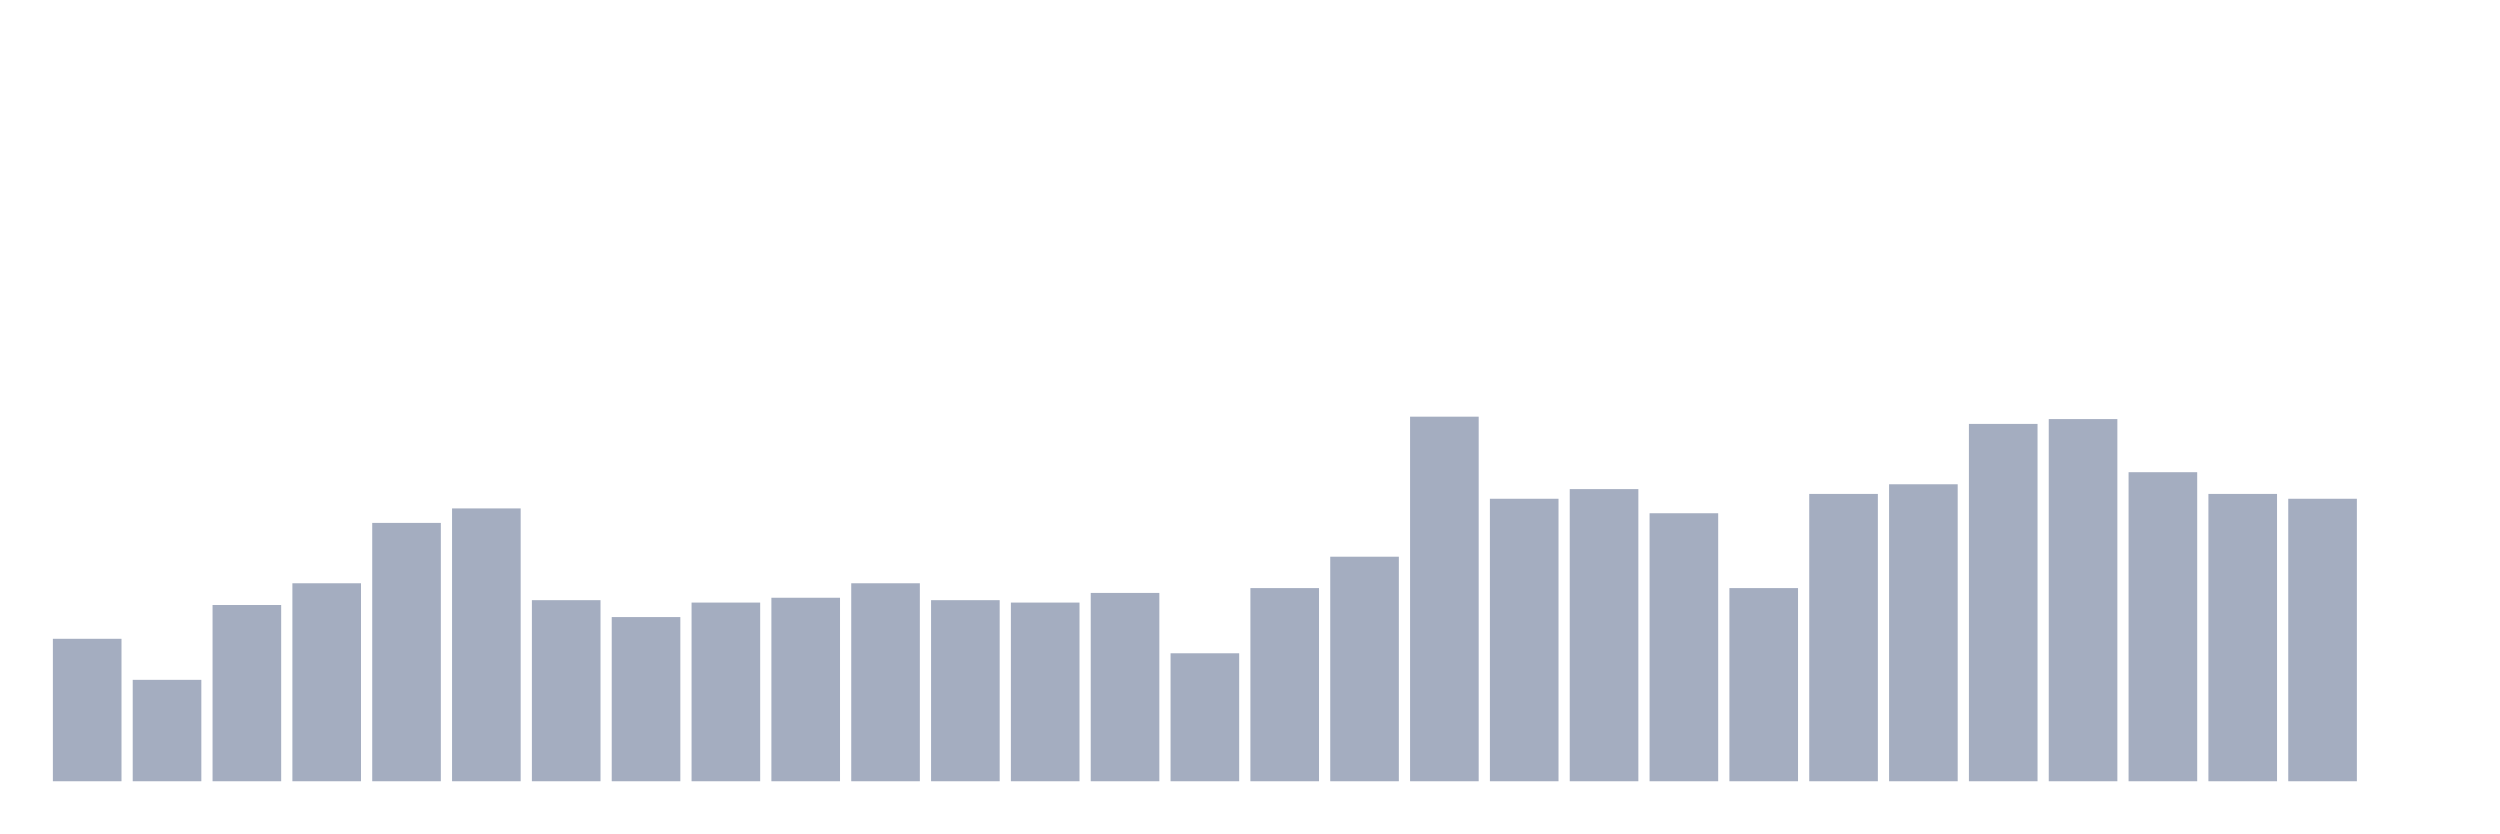
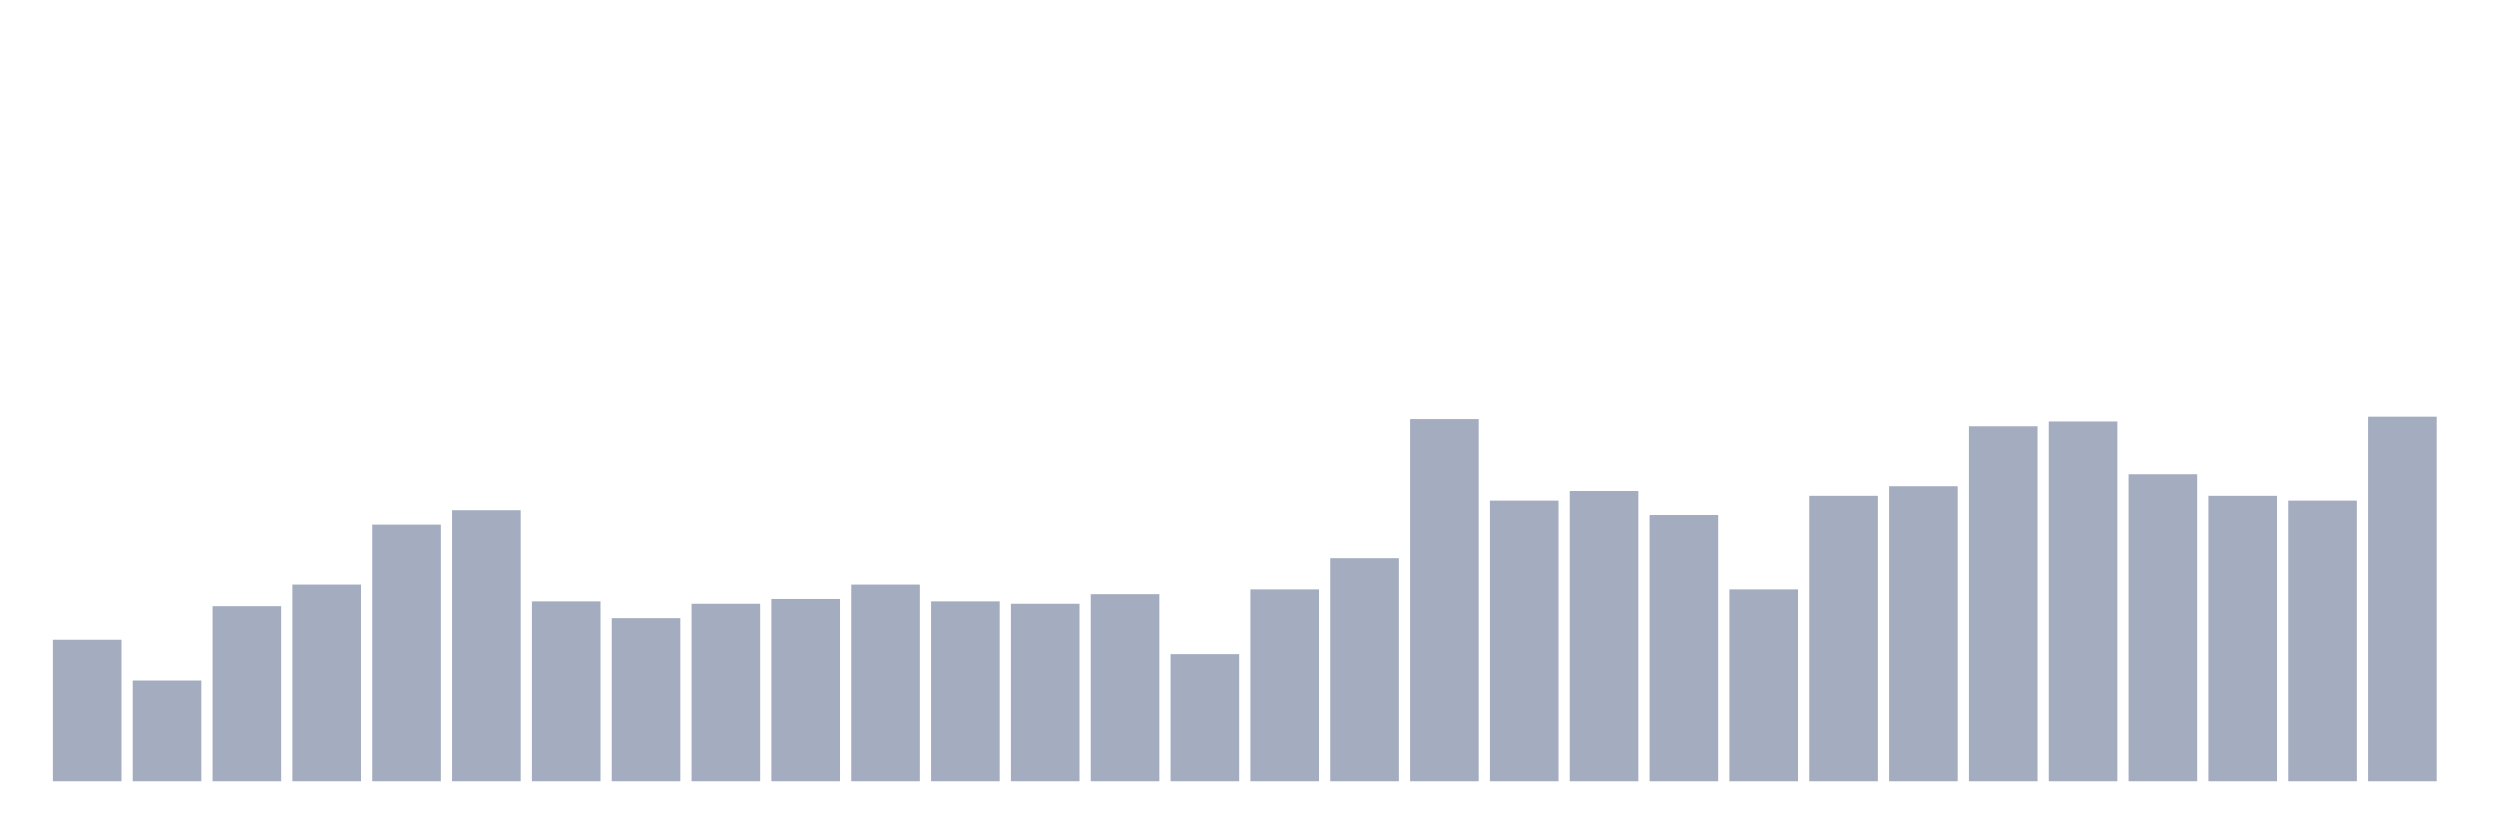
<svg xmlns="http://www.w3.org/2000/svg" viewBox="0 0 480 160">
  <g transform="translate(10,10)">
-     <rect class="bar" x="0.153" width="13.175" y="112.649" height="27.351" fill="rgb(164,173,192)" />
-     <rect class="bar" x="15.482" width="13.175" y="120.53" height="19.47" fill="rgb(164,173,192)" />
-     <rect class="bar" x="30.81" width="13.175" y="106.159" height="33.841" fill="rgb(164,173,192)" />
-     <rect class="bar" x="46.138" width="13.175" y="101.987" height="38.013" fill="rgb(164,173,192)" />
-     <rect class="bar" x="61.466" width="13.175" y="90.397" height="49.603" fill="rgb(164,173,192)" />
-     <rect class="bar" x="76.794" width="13.175" y="87.616" height="52.384" fill="rgb(164,173,192)" />
-     <rect class="bar" x="92.123" width="13.175" y="105.232" height="34.768" fill="rgb(164,173,192)" />
-     <rect class="bar" x="107.451" width="13.175" y="108.477" height="31.523" fill="rgb(164,173,192)" />
-     <rect class="bar" x="122.779" width="13.175" y="105.695" height="34.305" fill="rgb(164,173,192)" />
-     <rect class="bar" x="138.107" width="13.175" y="104.768" height="35.232" fill="rgb(164,173,192)" />
-     <rect class="bar" x="153.436" width="13.175" y="101.987" height="38.013" fill="rgb(164,173,192)" />
-     <rect class="bar" x="168.764" width="13.175" y="105.232" height="34.768" fill="rgb(164,173,192)" />
-     <rect class="bar" x="184.092" width="13.175" y="105.695" height="34.305" fill="rgb(164,173,192)" />
-     <rect class="bar" x="199.42" width="13.175" y="103.841" height="36.159" fill="rgb(164,173,192)" />
-     <rect class="bar" x="214.748" width="13.175" y="115.43" height="24.57" fill="rgb(164,173,192)" />
-     <rect class="bar" x="230.077" width="13.175" y="102.914" height="37.086" fill="rgb(164,173,192)" />
-     <rect class="bar" x="245.405" width="13.175" y="96.887" height="43.113" fill="rgb(164,173,192)" />
-     <rect class="bar" x="260.733" width="13.175" y="70" height="70" fill="rgb(164,173,192)" />
-     <rect class="bar" x="276.061" width="13.175" y="85.762" height="54.238" fill="rgb(164,173,192)" />
-     <rect class="bar" x="291.39" width="13.175" y="83.907" height="56.093" fill="rgb(164,173,192)" />
-     <rect class="bar" x="306.718" width="13.175" y="88.543" height="51.457" fill="rgb(164,173,192)" />
-     <rect class="bar" x="322.046" width="13.175" y="102.914" height="37.086" fill="rgb(164,173,192)" />
-     <rect class="bar" x="337.374" width="13.175" y="84.834" height="55.166" fill="rgb(164,173,192)" />
-     <rect class="bar" x="352.702" width="13.175" y="82.98" height="57.02" fill="rgb(164,173,192)" />
-     <rect class="bar" x="368.031" width="13.175" y="71.391" height="68.609" fill="rgb(164,173,192)" />
-     <rect class="bar" x="383.359" width="13.175" y="70.464" height="69.536" fill="rgb(164,173,192)" />
-     <rect class="bar" x="398.687" width="13.175" y="80.662" height="59.338" fill="rgb(164,173,192)" />
-     <rect class="bar" x="414.015" width="13.175" y="84.834" height="55.166" fill="rgb(164,173,192)" />
-     <rect class="bar" x="429.344" width="13.175" y="85.762" height="54.238" fill="rgb(164,173,192)" />
-     <rect class="bar" x="444.672" width="13.175" y="140" height="0" fill="rgb(164,173,192)" />
+     <rect class="bar" x="0.153" width="13.175" y="112.829" height="27.171" fill="rgb(164,173,192)" />
+     <rect class="bar" x="15.482" width="13.175" y="120.658" height="19.342" fill="rgb(164,173,192)" />
+     <rect class="bar" x="30.81" width="13.175" y="106.382" height="33.618" fill="rgb(164,173,192)" />
+     <rect class="bar" x="46.138" width="13.175" y="102.237" height="37.763" fill="rgb(164,173,192)" />
+     <rect class="bar" x="61.466" width="13.175" y="90.724" height="49.276" fill="rgb(164,173,192)" />
+     <rect class="bar" x="76.794" width="13.175" y="87.961" height="52.039" fill="rgb(164,173,192)" />
+     <rect class="bar" x="92.123" width="13.175" y="105.461" height="34.539" fill="rgb(164,173,192)" />
+     <rect class="bar" x="107.451" width="13.175" y="108.684" height="31.316" fill="rgb(164,173,192)" />
+     <rect class="bar" x="122.779" width="13.175" y="105.921" height="34.079" fill="rgb(164,173,192)" />
+     <rect class="bar" x="138.107" width="13.175" y="105" height="35" fill="rgb(164,173,192)" />
+     <rect class="bar" x="153.436" width="13.175" y="102.237" height="37.763" fill="rgb(164,173,192)" />
+     <rect class="bar" x="168.764" width="13.175" y="105.461" height="34.539" fill="rgb(164,173,192)" />
+     <rect class="bar" x="184.092" width="13.175" y="105.921" height="34.079" fill="rgb(164,173,192)" />
+     <rect class="bar" x="199.42" width="13.175" y="104.079" height="35.921" fill="rgb(164,173,192)" />
+     <rect class="bar" x="214.748" width="13.175" y="115.592" height="24.408" fill="rgb(164,173,192)" />
+     <rect class="bar" x="230.077" width="13.175" y="103.158" height="36.842" fill="rgb(164,173,192)" />
+     <rect class="bar" x="245.405" width="13.175" y="97.171" height="42.829" fill="rgb(164,173,192)" />
+     <rect class="bar" x="260.733" width="13.175" y="70.461" height="69.539" fill="rgb(164,173,192)" />
+     <rect class="bar" x="276.061" width="13.175" y="86.118" height="53.882" fill="rgb(164,173,192)" />
+     <rect class="bar" x="291.39" width="13.175" y="84.276" height="55.724" fill="rgb(164,173,192)" />
+     <rect class="bar" x="306.718" width="13.175" y="88.882" height="51.118" fill="rgb(164,173,192)" />
+     <rect class="bar" x="322.046" width="13.175" y="103.158" height="36.842" fill="rgb(164,173,192)" />
+     <rect class="bar" x="337.374" width="13.175" y="85.197" height="54.803" fill="rgb(164,173,192)" />
+     <rect class="bar" x="352.702" width="13.175" y="83.355" height="56.645" fill="rgb(164,173,192)" />
+     <rect class="bar" x="368.031" width="13.175" y="71.842" height="68.158" fill="rgb(164,173,192)" />
+     <rect class="bar" x="383.359" width="13.175" y="70.921" height="69.079" fill="rgb(164,173,192)" />
+     <rect class="bar" x="398.687" width="13.175" y="81.053" height="58.947" fill="rgb(164,173,192)" />
+     <rect class="bar" x="414.015" width="13.175" y="85.197" height="54.803" fill="rgb(164,173,192)" />
+     <rect class="bar" x="429.344" width="13.175" y="86.118" height="53.882" fill="rgb(164,173,192)" />
+     <rect class="bar" x="444.672" width="13.175" y="70" height="70" fill="rgb(164,173,192)" />
  </g>
</svg>
